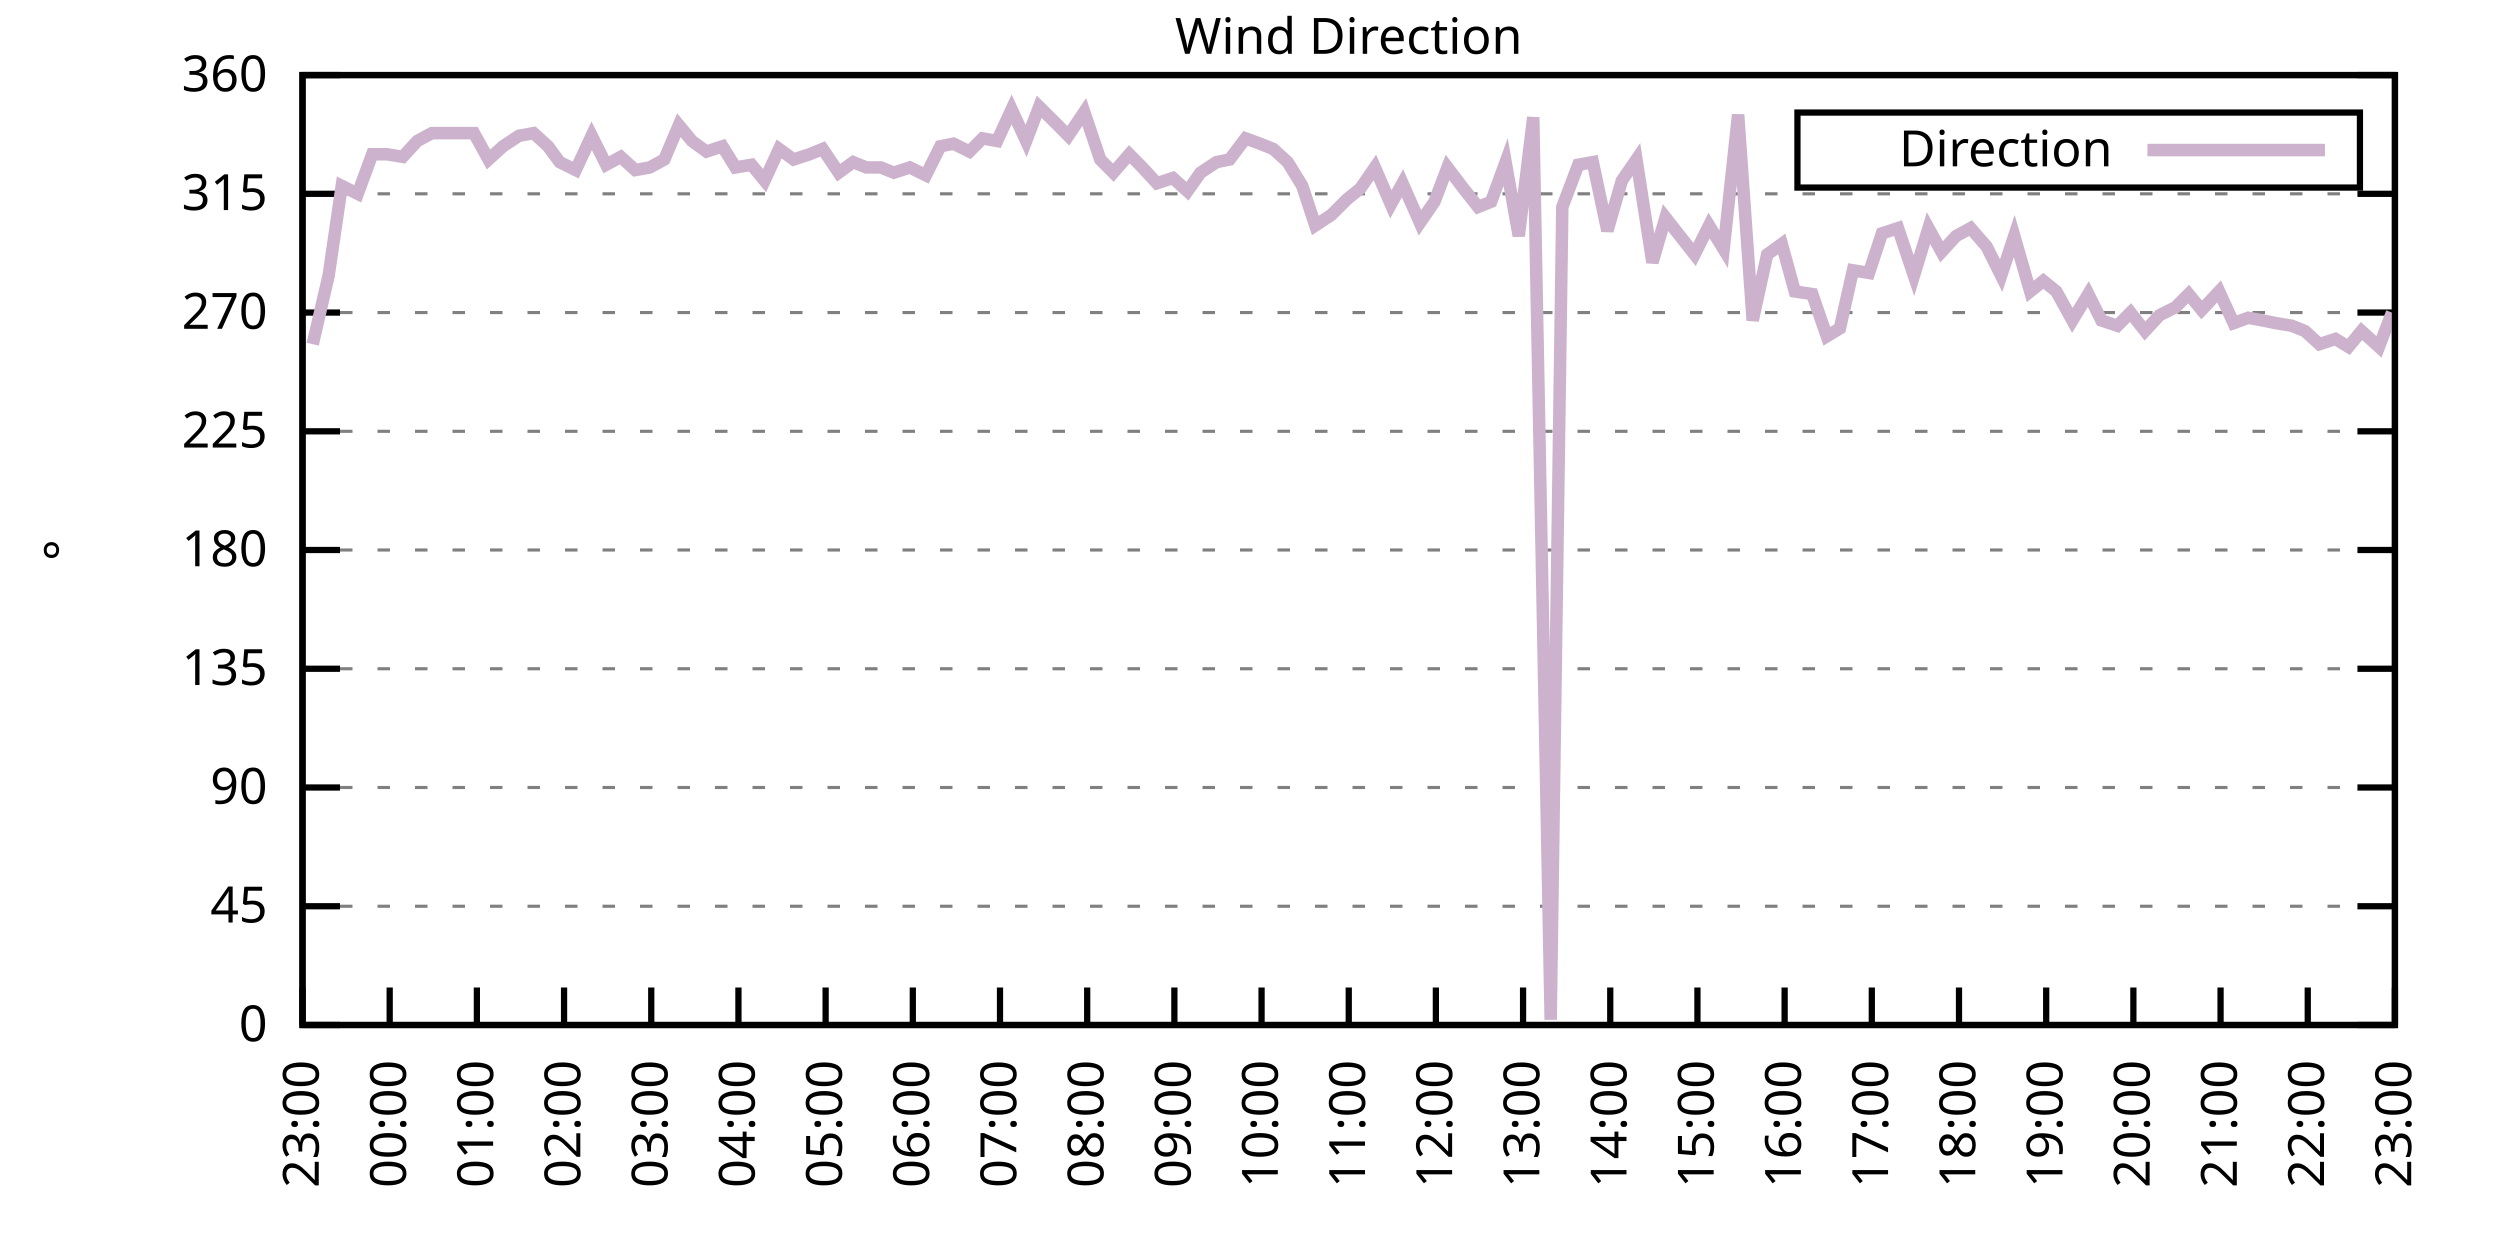
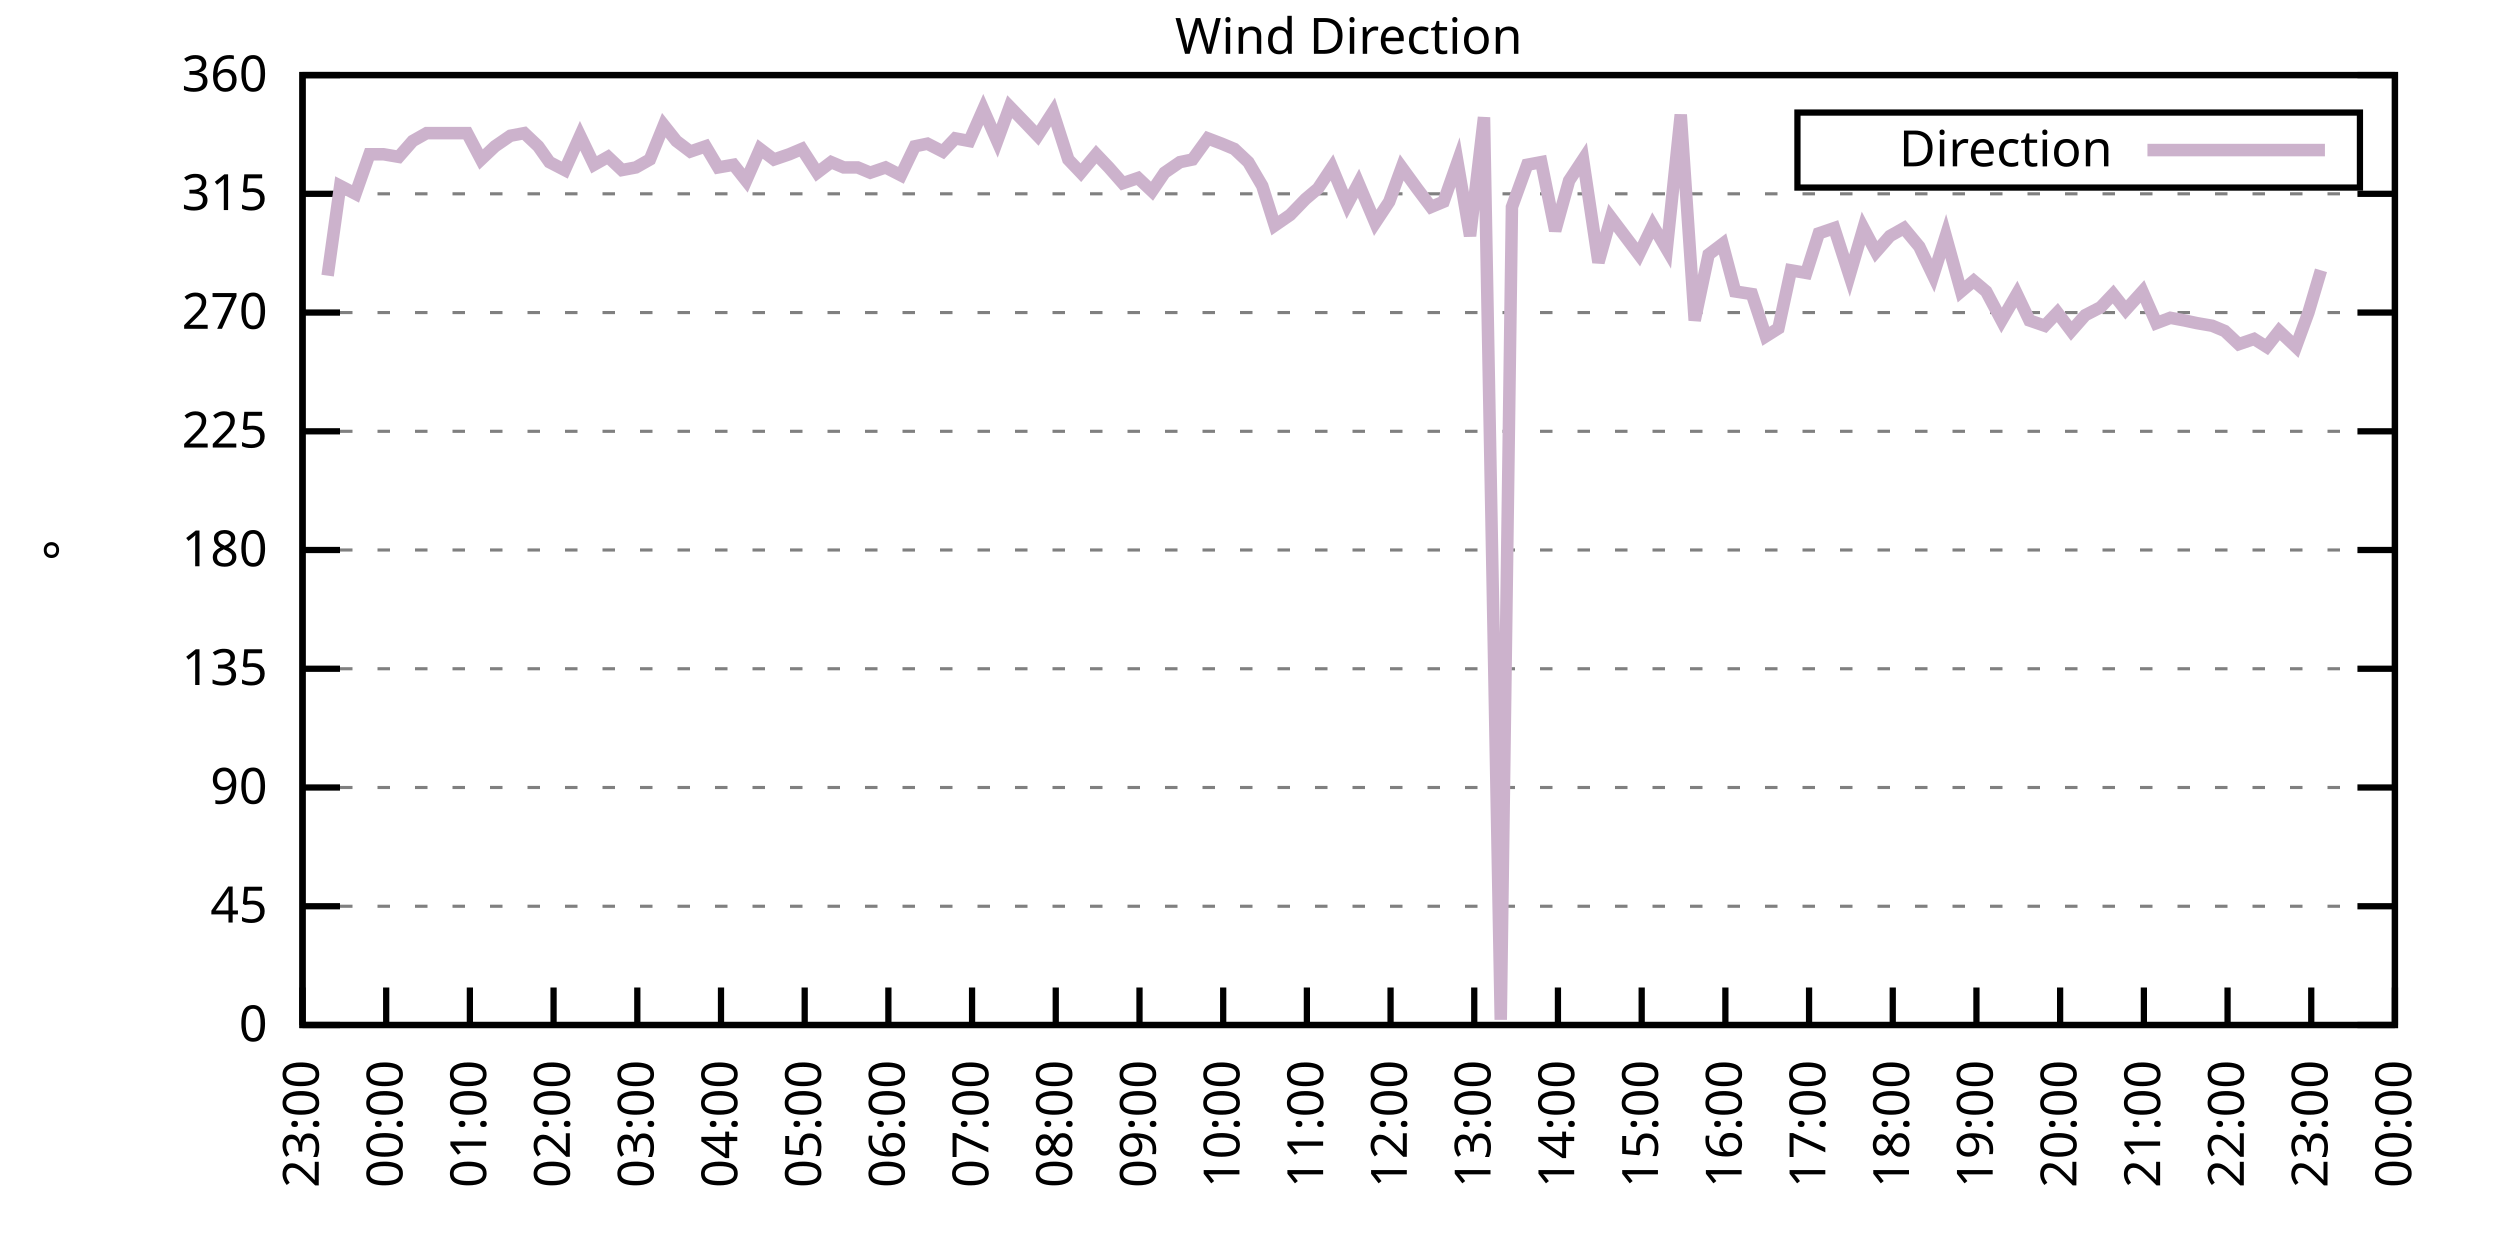
<svg xmlns="http://www.w3.org/2000/svg" xmlns:xlink="http://www.w3.org/1999/xlink" width="400" height="200" viewBox="0 0 400 200">
  <g id="gnuplot_canvas">
    <rect x="0" y="0" width="400" height="200" fill="none" />
    <defs>
      <circle id="gpDot" r="0.5" stroke-width="0.5" stroke="currentColor" />
      <path id="gpPt0" stroke-width="0.333" stroke="currentColor" d="M-1,0 h2 M0,-1 v2" />
      <path id="gpPt1" stroke-width="0.333" stroke="currentColor" d="M-1,-1 L1,1 M1,-1 L-1,1" />
      <path id="gpPt2" stroke-width="0.333" stroke="currentColor" d="M-1,0 L1,0 M0,-1 L0,1 M-1,-1 L1,1 M-1,1 L1,-1" />
      <rect id="gpPt3" stroke-width="0.333" stroke="currentColor" x="-1" y="-1" width="2" height="2" />
      <rect id="gpPt4" stroke-width="0.333" stroke="currentColor" fill="currentColor" x="-1" y="-1" width="2" height="2" />
      <circle id="gpPt5" stroke-width="0.333" stroke="currentColor" cx="0" cy="0" r="1" />
      <use xlink:href="#gpPt5" id="gpPt6" fill="currentColor" stroke="none" />
      <path id="gpPt7" stroke-width="0.333" stroke="currentColor" d="M0,-1.33 L-1.33,0.67 L1.33,0.67 z" />
      <use xlink:href="#gpPt7" id="gpPt8" fill="currentColor" stroke="none" />
      <use xlink:href="#gpPt7" id="gpPt9" stroke="currentColor" transform="rotate(180)" />
      <use xlink:href="#gpPt9" id="gpPt10" fill="currentColor" stroke="none" />
      <use xlink:href="#gpPt3" id="gpPt11" stroke="currentColor" transform="rotate(45)" />
      <use xlink:href="#gpPt11" id="gpPt12" fill="currentColor" stroke="none" />
      <path id="gpPt13" stroke-width="0.333" stroke="currentColor" d="M0,1.330 L1.265,0.411 L0.782,-1.067 L-0.782,-1.076 L-1.265,0.411 z" />
      <use xlink:href="#gpPt13" id="gpPt14" fill="currentColor" stroke="none" />
      <filter id="textbox" filterUnits="objectBoundingBox" x="0" y="0" height="1" width="1">
        <feFlood flood-color="white" flood-opacity="1" result="bgnd" />
        <feComposite in="SourceGraphic" in2="bgnd" operator="atop" />
      </filter>
      <filter id="greybox" filterUnits="objectBoundingBox" x="0" y="0" height="1" width="1">
        <feFlood flood-color="lightgrey" flood-opacity="1" result="grey" />
        <feComposite in="SourceGraphic" in2="grey" operator="atop" />
      </filter>
    </defs>
    <g fill="none" color="white" stroke="currentColor" stroke-width="1.00" stroke-linecap="butt" stroke-linejoin="miter">
</g>
    <g fill="none" color="black" stroke="currentColor" stroke-width="1.00" stroke-linecap="butt" stroke-linejoin="miter">
      <g stroke="none" shape-rendering="crispEdges">
        <polygon fill="rgb(255, 255, 255)" points="48.40,164.00 383.18,164.00 383.18,12.02 48.40,12.02 " />
      </g>
    </g>
    <g fill="none" color="black" stroke="currentColor" stroke-width="1.00" stroke-linecap="butt" stroke-linejoin="miter">
</g>
    <g fill="none" color="black" stroke="black" stroke-width="0.50" stroke-linecap="butt" stroke-linejoin="miter">
</g>
    <g fill="none" color="gray" stroke="currentColor" stroke-width="0.50" stroke-linecap="butt" stroke-linejoin="miter">
      <path stroke="gray" stroke-dasharray="2,4" class="gridline" d="M48.40,164.00 L383.19,164.00  " />
    </g>
    <g fill="none" color="gray" stroke="gray" stroke-width="1.00" stroke-linecap="butt" stroke-linejoin="miter">
</g>
    <g fill="none" color="black" stroke="currentColor" stroke-width="1.00" stroke-linecap="butt" stroke-linejoin="miter">
      <path stroke="black" d="M48.40,164.00 L54.40,164.00 M383.19,164.00 L377.19,164.00  " />
      <g transform="translate(42.80,166.60)" stroke="none" fill="black" font-family="Sans" font-size="8.00" text-anchor="end">
        <text>
          <tspan font-family="Sans"> 0</tspan>
        </text>
      </g>
    </g>
    <g fill="none" color="black" stroke="currentColor" stroke-width="1.00" stroke-linecap="butt" stroke-linejoin="miter">
</g>
    <g fill="none" color="black" stroke="black" stroke-width="0.50" stroke-linecap="butt" stroke-linejoin="miter">
</g>
    <g fill="none" color="gray" stroke="currentColor" stroke-width="0.50" stroke-linecap="butt" stroke-linejoin="miter">
      <path stroke="gray" stroke-dasharray="2,4" class="gridline" d="M48.40,145.00 L383.19,145.00  " />
    </g>
    <g fill="none" color="gray" stroke="gray" stroke-width="1.00" stroke-linecap="butt" stroke-linejoin="miter">
</g>
    <g fill="none" color="black" stroke="currentColor" stroke-width="1.00" stroke-linecap="butt" stroke-linejoin="miter">
      <path stroke="black" d="M48.40,145.00 L54.40,145.00 M383.19,145.00 L377.19,145.00  " />
      <g transform="translate(42.80,147.60)" stroke="none" fill="black" font-family="Sans" font-size="8.00" text-anchor="end">
        <text>
          <tspan font-family="Sans"> 45</tspan>
        </text>
      </g>
    </g>
    <g fill="none" color="black" stroke="currentColor" stroke-width="1.00" stroke-linecap="butt" stroke-linejoin="miter">
</g>
    <g fill="none" color="black" stroke="black" stroke-width="0.50" stroke-linecap="butt" stroke-linejoin="miter">
</g>
    <g fill="none" color="gray" stroke="currentColor" stroke-width="0.50" stroke-linecap="butt" stroke-linejoin="miter">
      <path stroke="gray" stroke-dasharray="2,4" class="gridline" d="M48.40,126.00 L383.19,126.00  " />
    </g>
    <g fill="none" color="gray" stroke="gray" stroke-width="1.00" stroke-linecap="butt" stroke-linejoin="miter">
</g>
    <g fill="none" color="black" stroke="currentColor" stroke-width="1.00" stroke-linecap="butt" stroke-linejoin="miter">
      <path stroke="black" d="M48.40,126.00 L54.40,126.00 M383.19,126.00 L377.19,126.00  " />
      <g transform="translate(42.80,128.60)" stroke="none" fill="black" font-family="Sans" font-size="8.00" text-anchor="end">
        <text>
          <tspan font-family="Sans"> 90</tspan>
        </text>
      </g>
    </g>
    <g fill="none" color="black" stroke="currentColor" stroke-width="1.00" stroke-linecap="butt" stroke-linejoin="miter">
</g>
    <g fill="none" color="black" stroke="black" stroke-width="0.50" stroke-linecap="butt" stroke-linejoin="miter">
</g>
    <g fill="none" color="gray" stroke="currentColor" stroke-width="0.50" stroke-linecap="butt" stroke-linejoin="miter">
      <path stroke="gray" stroke-dasharray="2,4" class="gridline" d="M48.40,107.00 L383.19,107.00  " />
    </g>
    <g fill="none" color="gray" stroke="gray" stroke-width="1.00" stroke-linecap="butt" stroke-linejoin="miter">
</g>
    <g fill="none" color="black" stroke="currentColor" stroke-width="1.00" stroke-linecap="butt" stroke-linejoin="miter">
      <path stroke="black" d="M48.40,107.00 L54.40,107.00 M383.19,107.00 L377.19,107.00  " />
      <g transform="translate(42.80,109.60)" stroke="none" fill="black" font-family="Sans" font-size="8.00" text-anchor="end">
        <text>
          <tspan font-family="Sans"> 135</tspan>
        </text>
      </g>
    </g>
    <g fill="none" color="black" stroke="currentColor" stroke-width="1.00" stroke-linecap="butt" stroke-linejoin="miter">
</g>
    <g fill="none" color="black" stroke="black" stroke-width="0.50" stroke-linecap="butt" stroke-linejoin="miter">
</g>
    <g fill="none" color="gray" stroke="currentColor" stroke-width="0.50" stroke-linecap="butt" stroke-linejoin="miter">
      <path stroke="gray" stroke-dasharray="2,4" class="gridline" d="M48.40,88.00 L383.19,88.00  " />
    </g>
    <g fill="none" color="gray" stroke="gray" stroke-width="1.00" stroke-linecap="butt" stroke-linejoin="miter">
</g>
    <g fill="none" color="black" stroke="currentColor" stroke-width="1.00" stroke-linecap="butt" stroke-linejoin="miter">
      <path stroke="black" d="M48.40,88.00 L54.40,88.00 M383.19,88.00 L377.19,88.00  " />
      <g transform="translate(42.80,90.60)" stroke="none" fill="black" font-family="Sans" font-size="8.00" text-anchor="end">
        <text>
          <tspan font-family="Sans"> 180</tspan>
        </text>
      </g>
    </g>
    <g fill="none" color="black" stroke="currentColor" stroke-width="1.00" stroke-linecap="butt" stroke-linejoin="miter">
</g>
    <g fill="none" color="black" stroke="black" stroke-width="0.50" stroke-linecap="butt" stroke-linejoin="miter">
</g>
    <g fill="none" color="gray" stroke="currentColor" stroke-width="0.50" stroke-linecap="butt" stroke-linejoin="miter">
      <path stroke="gray" stroke-dasharray="2,4" class="gridline" d="M48.40,69.01 L383.19,69.01  " />
    </g>
    <g fill="none" color="gray" stroke="gray" stroke-width="1.00" stroke-linecap="butt" stroke-linejoin="miter">
</g>
    <g fill="none" color="black" stroke="currentColor" stroke-width="1.00" stroke-linecap="butt" stroke-linejoin="miter">
      <path stroke="black" d="M48.40,69.01 L54.40,69.01 M383.19,69.01 L377.19,69.01  " />
      <g transform="translate(42.80,71.61)" stroke="none" fill="black" font-family="Sans" font-size="8.00" text-anchor="end">
        <text>
          <tspan font-family="Sans"> 225</tspan>
        </text>
      </g>
    </g>
    <g fill="none" color="black" stroke="currentColor" stroke-width="1.00" stroke-linecap="butt" stroke-linejoin="miter">
</g>
    <g fill="none" color="black" stroke="black" stroke-width="0.50" stroke-linecap="butt" stroke-linejoin="miter">
</g>
    <g fill="none" color="gray" stroke="currentColor" stroke-width="0.50" stroke-linecap="butt" stroke-linejoin="miter">
      <path stroke="gray" stroke-dasharray="2,4" class="gridline" d="M48.40,50.01 L383.19,50.01  " />
    </g>
    <g fill="none" color="gray" stroke="gray" stroke-width="1.00" stroke-linecap="butt" stroke-linejoin="miter">
</g>
    <g fill="none" color="black" stroke="currentColor" stroke-width="1.00" stroke-linecap="butt" stroke-linejoin="miter">
      <path stroke="black" d="M48.40,50.01 L54.40,50.01 M383.19,50.01 L377.19,50.01  " />
      <g transform="translate(42.80,52.61)" stroke="none" fill="black" font-family="Sans" font-size="8.00" text-anchor="end">
        <text>
          <tspan font-family="Sans"> 270</tspan>
        </text>
      </g>
    </g>
    <g fill="none" color="black" stroke="currentColor" stroke-width="1.00" stroke-linecap="butt" stroke-linejoin="miter">
</g>
    <g fill="none" color="black" stroke="black" stroke-width="0.50" stroke-linecap="butt" stroke-linejoin="miter">
</g>
    <g fill="none" color="gray" stroke="currentColor" stroke-width="0.50" stroke-linecap="butt" stroke-linejoin="miter">
      <path stroke="gray" stroke-dasharray="2,4" class="gridline" d="M48.40,31.01 L383.19,31.01  " />
    </g>
    <g fill="none" color="gray" stroke="gray" stroke-width="1.00" stroke-linecap="butt" stroke-linejoin="miter">
</g>
    <g fill="none" color="black" stroke="currentColor" stroke-width="1.00" stroke-linecap="butt" stroke-linejoin="miter">
      <path stroke="black" d="M48.40,31.01 L54.40,31.01 M383.19,31.01 L377.19,31.01  " />
      <g transform="translate(42.80,33.61)" stroke="none" fill="black" font-family="Sans" font-size="8.00" text-anchor="end">
        <text>
          <tspan font-family="Sans"> 315</tspan>
        </text>
      </g>
    </g>
    <g fill="none" color="black" stroke="currentColor" stroke-width="1.00" stroke-linecap="butt" stroke-linejoin="miter">
</g>
    <g fill="none" color="black" stroke="black" stroke-width="0.50" stroke-linecap="butt" stroke-linejoin="miter">
</g>
    <g fill="none" color="gray" stroke="currentColor" stroke-width="0.50" stroke-linecap="butt" stroke-linejoin="miter">
      <path stroke="gray" stroke-dasharray="2,4" class="gridline" d="M48.40,12.01 L383.19,12.01  " />
    </g>
    <g fill="none" color="gray" stroke="gray" stroke-width="1.00" stroke-linecap="butt" stroke-linejoin="miter">
</g>
    <g fill="none" color="black" stroke="currentColor" stroke-width="1.00" stroke-linecap="butt" stroke-linejoin="miter">
      <path stroke="black" d="M48.40,12.01 L54.40,12.01 M383.19,12.01 L377.19,12.01  " />
      <g transform="translate(42.80,14.61)" stroke="none" fill="black" font-family="Sans" font-size="8.00" text-anchor="end">
        <text>
          <tspan font-family="Sans"> 360</tspan>
        </text>
      </g>
    </g>
    <g fill="none" color="black" stroke="currentColor" stroke-width="1.00" stroke-linecap="butt" stroke-linejoin="miter">
      <path stroke="black" d="M48.40,164.00 L48.40,158.00  " />
      <g transform="translate(51.00,169.60) rotate(270.00)" stroke="none" fill="black" font-family="Sans" font-size="8.00" text-anchor="end">
        <text>
          <tspan font-family="Sans">23:00</tspan>
        </text>
      </g>
    </g>
    <g fill="none" color="black" stroke="currentColor" stroke-width="1.00" stroke-linecap="butt" stroke-linejoin="miter">
-       <path stroke="black" d="M62.35,164.00 L62.35,158.00  " />
-       <g transform="translate(64.95,169.60) rotate(270.00)" stroke="none" fill="black" font-family="Sans" font-size="8.00" text-anchor="end">
+       <path stroke="black" d="M61.79,164.00 L61.79,158.00  " />
+       <g transform="translate(64.39,169.60) rotate(270.00)" stroke="none" fill="black" font-family="Sans" font-size="8.00" text-anchor="end">
        <text>
          <tspan font-family="Sans">00:00</tspan>
        </text>
      </g>
    </g>
    <g fill="none" color="black" stroke="currentColor" stroke-width="1.00" stroke-linecap="butt" stroke-linejoin="miter">
-       <path stroke="black" d="M76.30,164.00 L76.30,158.00  " />
-       <g transform="translate(78.90,169.60) rotate(270.00)" stroke="none" fill="black" font-family="Sans" font-size="8.00" text-anchor="end">
+       <path stroke="black" d="M75.18,164.00 L75.18,158.00  " />
+       <g transform="translate(77.78,169.60) rotate(270.00)" stroke="none" fill="black" font-family="Sans" font-size="8.00" text-anchor="end">
        <text>
          <tspan font-family="Sans">01:00</tspan>
        </text>
      </g>
    </g>
    <g fill="none" color="black" stroke="currentColor" stroke-width="1.00" stroke-linecap="butt" stroke-linejoin="miter">
-       <path stroke="black" d="M90.25,164.00 L90.25,158.00  " />
-       <g transform="translate(92.85,169.60) rotate(270.00)" stroke="none" fill="black" font-family="Sans" font-size="8.00" text-anchor="end">
+       <path stroke="black" d="M88.57,164.00 L88.57,158.00  " />
+       <g transform="translate(91.17,169.60) rotate(270.00)" stroke="none" fill="black" font-family="Sans" font-size="8.00" text-anchor="end">
        <text>
          <tspan font-family="Sans">02:00</tspan>
        </text>
      </g>
    </g>
    <g fill="none" color="black" stroke="currentColor" stroke-width="1.00" stroke-linecap="butt" stroke-linejoin="miter">
-       <path stroke="black" d="M104.20,164.00 L104.20,158.00  " />
-       <g transform="translate(106.80,169.60) rotate(270.00)" stroke="none" fill="black" font-family="Sans" font-size="8.00" text-anchor="end">
+       <path stroke="black" d="M101.97,164.00 L101.97,158.00  " />
+       <g transform="translate(104.57,169.60) rotate(270.00)" stroke="none" fill="black" font-family="Sans" font-size="8.00" text-anchor="end">
        <text>
          <tspan font-family="Sans">03:00</tspan>
        </text>
      </g>
    </g>
    <g fill="none" color="black" stroke="currentColor" stroke-width="1.00" stroke-linecap="butt" stroke-linejoin="miter">
-       <path stroke="black" d="M118.15,164.00 L118.15,158.00  " />
-       <g transform="translate(120.75,169.60) rotate(270.00)" stroke="none" fill="black" font-family="Sans" font-size="8.00" text-anchor="end">
+       <path stroke="black" d="M115.36,164.00 L115.36,158.00  " />
+       <g transform="translate(117.96,169.60) rotate(270.00)" stroke="none" fill="black" font-family="Sans" font-size="8.00" text-anchor="end">
        <text>
          <tspan font-family="Sans">04:00</tspan>
        </text>
      </g>
    </g>
    <g fill="none" color="black" stroke="currentColor" stroke-width="1.00" stroke-linecap="butt" stroke-linejoin="miter">
-       <path stroke="black" d="M132.10,164.00 L132.10,158.00  " />
-       <g transform="translate(134.70,169.60) rotate(270.00)" stroke="none" fill="black" font-family="Sans" font-size="8.00" text-anchor="end">
+       <path stroke="black" d="M128.75,164.00 L128.75,158.00  " />
+       <g transform="translate(131.35,169.60) rotate(270.00)" stroke="none" fill="black" font-family="Sans" font-size="8.00" text-anchor="end">
        <text>
          <tspan font-family="Sans">05:00</tspan>
        </text>
      </g>
    </g>
    <g fill="none" color="black" stroke="currentColor" stroke-width="1.00" stroke-linecap="butt" stroke-linejoin="miter">
-       <path stroke="black" d="M146.05,164.00 L146.05,158.00  " />
-       <g transform="translate(148.65,169.60) rotate(270.00)" stroke="none" fill="black" font-family="Sans" font-size="8.00" text-anchor="end">
+       <path stroke="black" d="M142.14,164.00 L142.14,158.00  " />
+       <g transform="translate(144.74,169.60) rotate(270.00)" stroke="none" fill="black" font-family="Sans" font-size="8.00" text-anchor="end">
        <text>
          <tspan font-family="Sans">06:00</tspan>
        </text>
      </g>
    </g>
    <g fill="none" color="black" stroke="currentColor" stroke-width="1.00" stroke-linecap="butt" stroke-linejoin="miter">
-       <path stroke="black" d="M160.00,164.00 L160.00,158.00  " />
-       <g transform="translate(162.60,169.60) rotate(270.00)" stroke="none" fill="black" font-family="Sans" font-size="8.00" text-anchor="end">
+       <path stroke="black" d="M155.53,164.00 L155.53,158.00  " />
+       <g transform="translate(158.13,169.60) rotate(270.00)" stroke="none" fill="black" font-family="Sans" font-size="8.00" text-anchor="end">
        <text>
          <tspan font-family="Sans">07:00</tspan>
        </text>
      </g>
    </g>
    <g fill="none" color="black" stroke="currentColor" stroke-width="1.00" stroke-linecap="butt" stroke-linejoin="miter">
-       <path stroke="black" d="M173.95,164.00 L173.95,158.00  " />
-       <g transform="translate(176.55,169.60) rotate(270.00)" stroke="none" fill="black" font-family="Sans" font-size="8.00" text-anchor="end">
+       <path stroke="black" d="M168.92,164.00 L168.92,158.00  " />
+       <g transform="translate(171.52,169.60) rotate(270.00)" stroke="none" fill="black" font-family="Sans" font-size="8.00" text-anchor="end">
        <text>
          <tspan font-family="Sans">08:00</tspan>
        </text>
      </g>
    </g>
    <g fill="none" color="black" stroke="currentColor" stroke-width="1.00" stroke-linecap="butt" stroke-linejoin="miter">
-       <path stroke="black" d="M187.90,164.00 L187.90,158.00  " />
-       <g transform="translate(190.50,169.60) rotate(270.00)" stroke="none" fill="black" font-family="Sans" font-size="8.00" text-anchor="end">
+       <path stroke="black" d="M182.32,164.00 L182.32,158.00  " />
+       <g transform="translate(184.92,169.60) rotate(270.00)" stroke="none" fill="black" font-family="Sans" font-size="8.00" text-anchor="end">
        <text>
          <tspan font-family="Sans">09:00</tspan>
        </text>
      </g>
    </g>
    <g fill="none" color="black" stroke="currentColor" stroke-width="1.00" stroke-linecap="butt" stroke-linejoin="miter">
-       <path stroke="black" d="M201.85,164.00 L201.85,158.00  " />
-       <g transform="translate(204.45,169.60) rotate(270.00)" stroke="none" fill="black" font-family="Sans" font-size="8.00" text-anchor="end">
+       <path stroke="black" d="M195.71,164.00 L195.71,158.00  " />
+       <g transform="translate(198.31,169.60) rotate(270.00)" stroke="none" fill="black" font-family="Sans" font-size="8.00" text-anchor="end">
        <text>
          <tspan font-family="Sans">10:00</tspan>
        </text>
      </g>
    </g>
    <g fill="none" color="black" stroke="currentColor" stroke-width="1.00" stroke-linecap="butt" stroke-linejoin="miter">
-       <path stroke="black" d="M215.80,164.00 L215.80,158.00  " />
-       <g transform="translate(218.40,169.60) rotate(270.00)" stroke="none" fill="black" font-family="Sans" font-size="8.00" text-anchor="end">
+       <path stroke="black" d="M209.10,164.00 L209.10,158.00  " />
+       <g transform="translate(211.70,169.60) rotate(270.00)" stroke="none" fill="black" font-family="Sans" font-size="8.00" text-anchor="end">
        <text>
          <tspan font-family="Sans">11:00</tspan>
        </text>
      </g>
    </g>
    <g fill="none" color="black" stroke="currentColor" stroke-width="1.00" stroke-linecap="butt" stroke-linejoin="miter">
-       <path stroke="black" d="M229.74,164.00 L229.74,158.00  " />
-       <g transform="translate(232.34,169.60) rotate(270.00)" stroke="none" fill="black" font-family="Sans" font-size="8.00" text-anchor="end">
+       <path stroke="black" d="M222.49,164.00 L222.49,158.00  " />
+       <g transform="translate(225.09,169.60) rotate(270.00)" stroke="none" fill="black" font-family="Sans" font-size="8.00" text-anchor="end">
        <text>
          <tspan font-family="Sans">12:00</tspan>
        </text>
      </g>
    </g>
    <g fill="none" color="black" stroke="currentColor" stroke-width="1.00" stroke-linecap="butt" stroke-linejoin="miter">
-       <path stroke="black" d="M243.69,164.00 L243.69,158.00  " />
-       <g transform="translate(246.29,169.60) rotate(270.00)" stroke="none" fill="black" font-family="Sans" font-size="8.00" text-anchor="end">
+       <path stroke="black" d="M235.88,164.00 L235.88,158.00  " />
+       <g transform="translate(238.48,169.60) rotate(270.00)" stroke="none" fill="black" font-family="Sans" font-size="8.00" text-anchor="end">
        <text>
          <tspan font-family="Sans">13:00</tspan>
        </text>
      </g>
    </g>
    <g fill="none" color="black" stroke="currentColor" stroke-width="1.00" stroke-linecap="butt" stroke-linejoin="miter">
-       <path stroke="black" d="M257.64,164.00 L257.64,158.00  " />
-       <g transform="translate(260.24,169.60) rotate(270.00)" stroke="none" fill="black" font-family="Sans" font-size="8.00" text-anchor="end">
+       <path stroke="black" d="M249.27,164.00 L249.27,158.00  " />
+       <g transform="translate(251.87,169.60) rotate(270.00)" stroke="none" fill="black" font-family="Sans" font-size="8.00" text-anchor="end">
        <text>
          <tspan font-family="Sans">14:00</tspan>
        </text>
      </g>
    </g>
    <g fill="none" color="black" stroke="currentColor" stroke-width="1.00" stroke-linecap="butt" stroke-linejoin="miter">
-       <path stroke="black" d="M271.59,164.00 L271.59,158.00  " />
-       <g transform="translate(274.19,169.60) rotate(270.00)" stroke="none" fill="black" font-family="Sans" font-size="8.00" text-anchor="end">
+       <path stroke="black" d="M262.67,164.00 L262.67,158.00  " />
+       <g transform="translate(265.27,169.60) rotate(270.00)" stroke="none" fill="black" font-family="Sans" font-size="8.00" text-anchor="end">
        <text>
          <tspan font-family="Sans">15:00</tspan>
        </text>
      </g>
    </g>
    <g fill="none" color="black" stroke="currentColor" stroke-width="1.00" stroke-linecap="butt" stroke-linejoin="miter">
-       <path stroke="black" d="M285.54,164.00 L285.54,158.00  " />
-       <g transform="translate(288.14,169.60) rotate(270.00)" stroke="none" fill="black" font-family="Sans" font-size="8.00" text-anchor="end">
+       <path stroke="black" d="M276.06,164.00 L276.06,158.00  " />
+       <g transform="translate(278.66,169.60) rotate(270.00)" stroke="none" fill="black" font-family="Sans" font-size="8.00" text-anchor="end">
        <text>
          <tspan font-family="Sans">16:00</tspan>
        </text>
      </g>
    </g>
    <g fill="none" color="black" stroke="currentColor" stroke-width="1.00" stroke-linecap="butt" stroke-linejoin="miter">
-       <path stroke="black" d="M299.49,164.00 L299.49,158.00  " />
-       <g transform="translate(302.09,169.60) rotate(270.00)" stroke="none" fill="black" font-family="Sans" font-size="8.00" text-anchor="end">
+       <path stroke="black" d="M289.45,164.00 L289.45,158.00  " />
+       <g transform="translate(292.05,169.60) rotate(270.00)" stroke="none" fill="black" font-family="Sans" font-size="8.00" text-anchor="end">
        <text>
          <tspan font-family="Sans">17:00</tspan>
        </text>
      </g>
    </g>
    <g fill="none" color="black" stroke="currentColor" stroke-width="1.00" stroke-linecap="butt" stroke-linejoin="miter">
-       <path stroke="black" d="M313.44,164.00 L313.44,158.00  " />
-       <g transform="translate(316.04,169.60) rotate(270.00)" stroke="none" fill="black" font-family="Sans" font-size="8.00" text-anchor="end">
+       <path stroke="black" d="M302.84,164.00 L302.84,158.00  " />
+       <g transform="translate(305.44,169.60) rotate(270.00)" stroke="none" fill="black" font-family="Sans" font-size="8.00" text-anchor="end">
        <text>
          <tspan font-family="Sans">18:00</tspan>
        </text>
      </g>
    </g>
    <g fill="none" color="black" stroke="currentColor" stroke-width="1.00" stroke-linecap="butt" stroke-linejoin="miter">
-       <path stroke="black" d="M327.39,164.00 L327.39,158.00  " />
-       <g transform="translate(329.99,169.60) rotate(270.00)" stroke="none" fill="black" font-family="Sans" font-size="8.00" text-anchor="end">
+       <path stroke="black" d="M316.23,164.00 L316.23,158.00  " />
+       <g transform="translate(318.83,169.60) rotate(270.00)" stroke="none" fill="black" font-family="Sans" font-size="8.00" text-anchor="end">
        <text>
          <tspan font-family="Sans">19:00</tspan>
        </text>
      </g>
    </g>
    <g fill="none" color="black" stroke="currentColor" stroke-width="1.00" stroke-linecap="butt" stroke-linejoin="miter">
-       <path stroke="black" d="M341.34,164.00 L341.34,158.00  " />
-       <g transform="translate(343.94,169.60) rotate(270.00)" stroke="none" fill="black" font-family="Sans" font-size="8.00" text-anchor="end">
+       <path stroke="black" d="M329.62,164.00 L329.62,158.00  " />
+       <g transform="translate(332.22,169.60) rotate(270.00)" stroke="none" fill="black" font-family="Sans" font-size="8.00" text-anchor="end">
        <text>
          <tspan font-family="Sans">20:00</tspan>
        </text>
      </g>
    </g>
    <g fill="none" color="black" stroke="currentColor" stroke-width="1.00" stroke-linecap="butt" stroke-linejoin="miter">
-       <path stroke="black" d="M355.29,164.00 L355.29,158.00  " />
-       <g transform="translate(357.89,169.60) rotate(270.00)" stroke="none" fill="black" font-family="Sans" font-size="8.00" text-anchor="end">
+       <path stroke="black" d="M343.02,164.00 L343.02,158.00  " />
+       <g transform="translate(345.62,169.60) rotate(270.00)" stroke="none" fill="black" font-family="Sans" font-size="8.00" text-anchor="end">
        <text>
          <tspan font-family="Sans">21:00</tspan>
        </text>
      </g>
    </g>
    <g fill="none" color="black" stroke="currentColor" stroke-width="1.00" stroke-linecap="butt" stroke-linejoin="miter">
-       <path stroke="black" d="M369.24,164.00 L369.24,158.00  " />
-       <g transform="translate(371.84,169.60) rotate(270.00)" stroke="none" fill="black" font-family="Sans" font-size="8.00" text-anchor="end">
+       <path stroke="black" d="M356.41,164.00 L356.41,158.00  " />
+       <g transform="translate(359.01,169.60) rotate(270.00)" stroke="none" fill="black" font-family="Sans" font-size="8.00" text-anchor="end">
        <text>
          <tspan font-family="Sans">22:00</tspan>
+         </text>
+       </g>
+     </g>
+     <g fill="none" color="black" stroke="currentColor" stroke-width="1.00" stroke-linecap="butt" stroke-linejoin="miter">
+       <path stroke="black" d="M369.80,164.00 L369.80,158.00  " />
+       <g transform="translate(372.40,169.60) rotate(270.00)" stroke="none" fill="black" font-family="Sans" font-size="8.00" text-anchor="end">
+         <text>
+           <tspan font-family="Sans">23:00</tspan>
        </text>
      </g>
    </g>
    <g fill="none" color="black" stroke="currentColor" stroke-width="1.00" stroke-linecap="butt" stroke-linejoin="miter">
      <path stroke="black" d="M383.19,164.00 L383.19,158.00  " />
      <g transform="translate(385.79,169.60) rotate(270.00)" stroke="none" fill="black" font-family="Sans" font-size="8.00" text-anchor="end">
        <text>
-           <tspan font-family="Sans">23:00</tspan>
+           <tspan font-family="Sans">00:00</tspan>
        </text>
      </g>
    </g>
    <g fill="none" color="black" stroke="currentColor" stroke-width="1.00" stroke-linecap="butt" stroke-linejoin="miter">
</g>
    <g fill="none" color="black" stroke="currentColor" stroke-width="1.00" stroke-linecap="butt" stroke-linejoin="miter">
      <path stroke="black" d="M48.40,12.01 L48.40,164.00 L383.19,164.00 L383.19,12.01 L48.40,12.01 Z  " />
    </g>
    <g fill="none" color="black" stroke="currentColor" stroke-width="1.00" stroke-linecap="butt" stroke-linejoin="miter">
</g>
    <g fill="none" color="black" stroke="currentColor" stroke-width="1.00" stroke-linecap="butt" stroke-linejoin="miter">
      <path stroke="black" d="M287.59,30.01 L287.59,18.01 L377.59,18.01 L377.59,30.01 L287.59,30.01 Z  " />
    </g>
    <g id="Wind_direction_plot_1">
      <g fill="none" color="white" stroke="black" stroke-width="2.00" stroke-linecap="butt" stroke-linejoin="miter">
</g>
      <g fill="none" color="black" stroke="currentColor" stroke-width="2.00" stroke-linecap="butt" stroke-linejoin="miter">
        <g transform="translate(337.99,26.61)" stroke="none" fill="black" font-family="Sans" font-size="8.00" text-anchor="end">
          <text>
            <tspan font-family="Sans">Direction</tspan>
          </text>
        </g>
      </g>
      <g fill="none" color="black" stroke="currentColor" stroke-width="2.00" stroke-linecap="butt" stroke-linejoin="miter">
-         <path stroke="rgb(204, 178, 204)" d="M343.59,24.01 L371.99,24.01 M50.03,55.07 L52.58,44.10 L54.68,29.74 L57.23,31.01 L59.56,24.68 L61.88,24.68   L64.44,25.10 L66.77,22.56 L69.09,21.30 L71.18,21.30 L73.51,21.30 L75.83,21.30 L78.16,25.52 L80.48,23.41   L83.04,21.72 L85.37,21.30 L87.69,23.41 L89.55,25.94 L92.11,27.21 L94.67,21.72 L96.99,26.36 L99.32,25.10   L101.64,27.21 L103.97,26.79 L106.29,25.52 L108.62,20.03 L110.71,22.56 L113.03,24.25 L115.59,23.41 L117.68,26.79   L120.24,26.36 L122.33,28.90 L124.66,23.83 L126.98,25.52 L129.54,24.68 L131.63,23.83 L134.19,27.63 L136.51,25.94   L138.61,26.79 L140.93,26.79 L143.02,27.63 L145.58,26.79 L148.14,28.05 L150.46,23.41 L152.56,22.99 L155.11,24.25   L157.21,22.14 L159.53,22.56 L161.86,17.50 L164.18,22.56 L166.27,17.08 L168.83,19.61 L170.92,21.72 L173.48,17.92   L176.04,25.52 L178.13,27.63 L180.69,24.68 L182.78,26.79 L185.11,29.32 L187.66,28.48 L189.99,30.59 L192.08,27.63   L194.64,25.94 L196.73,25.52 L199.29,22.14 L201.61,22.99 L203.71,23.83 L206.03,25.94 L208.36,29.74 L210.45,36.08   L213.01,34.39 L215.56,31.85 L217.65,30.16 L219.98,26.79 L222.54,32.70 L224.40,29.32 L227.19,35.65 L229.51,32.28   L231.60,26.79 L234.16,30.16 L236.49,33.12 L238.58,32.28 L240.90,25.94 L243.00,37.76 L245.32,18.77 L248.11,163.16   L249.97,33.12 L252.53,26.36 L254.85,25.94 L257.18,36.92 L259.50,28.90 L261.83,25.52 L264.39,41.99 L266.48,34.81   L271.13,40.72 L273.45,36.08 L275.78,39.87 L278.10,18.34 L280.43,51.27 L282.75,40.72 L285.08,39.03 L287.17,46.63   L289.96,47.05 L292.29,53.81 L294.38,52.54 L296.47,43.25 L299.03,43.67 L301.12,37.34 L303.68,36.50 L306.23,44.10   L308.56,36.50 L310.65,40.30 L312.98,37.76 L315.30,36.50 L317.86,39.45 L320.18,44.10 L322.28,37.76 L324.83,46.63   L326.93,44.94 L329.02,46.63 L331.58,51.27 L334.13,47.05 L336.23,51.27 L338.78,52.12 L340.88,50.01 L343.20,52.96   L345.53,50.43 L348.08,49.16 L350.18,47.05 L352.27,49.59 L355.06,46.63 L357.38,51.70 L359.71,50.85 L362.03,51.27   L364.13,51.70 L366.68,52.12 L368.78,52.96 L371.10,55.07 L373.66,54.23 L375.75,55.50 L377.84,52.96 L380.63,55.50   L382.73,50.01  " />
+         <path stroke="rgb(204, 178, 204)" d="M343.59,24.01 L371.99,24.01 M52.42,44.10 L54.43,29.74 L56.88,31.01 L59.11,24.68 L61.35,24.68 L63.80,25.10   L66.03,22.56 L68.26,21.30 L70.27,21.30 L72.50,21.30 L74.74,21.30 L76.97,25.52 L79.20,23.41 L81.66,21.72   L83.89,21.30 L86.12,23.41 L87.91,25.94 L90.36,27.21 L92.82,21.72 L95.05,26.36 L97.28,25.10 L99.51,27.21   L101.74,26.79 L103.98,25.52 L106.21,20.03 L108.22,22.56 L110.45,24.25 L112.90,23.41 L114.91,26.79 L117.37,26.36   L119.38,28.90 L121.61,23.83 L123.84,25.52 L126.29,24.68 L128.30,23.83 L130.76,27.63 L132.99,25.94 L135.00,26.79   L137.23,26.79 L139.24,27.63 L141.69,26.79 L144.15,28.05 L146.38,23.41 L148.39,22.99 L150.85,24.25 L152.85,22.14   L155.09,22.56 L157.32,17.50 L159.55,22.56 L161.56,17.08 L164.01,19.61 L166.02,21.72 L168.48,17.92 L170.93,25.52   L172.94,27.63 L175.40,24.68 L177.41,26.79 L179.64,29.32 L182.09,28.48 L184.32,30.59 L186.33,27.63 L188.79,25.94   L190.80,25.52 L193.25,22.14 L195.48,22.99 L197.49,23.83 L199.73,25.94 L201.96,29.74 L203.97,36.08 L206.42,34.39   L208.88,31.85 L210.88,30.16 L213.12,26.79 L215.57,32.70 L217.36,29.32 L220.04,35.65 L222.27,32.28 L224.28,26.79   L226.73,30.16 L228.96,33.12 L230.97,32.28 L233.20,25.94 L235.21,37.76 L237.44,18.77 L240.12,163.16 L241.91,33.12   L244.36,26.36 L246.60,25.94 L248.83,36.92 L251.06,28.90 L253.29,25.52 L255.75,41.99 L257.76,34.81 L262.22,40.72   L264.45,36.08 L266.68,39.87 L268.92,18.34 L271.15,51.27 L273.38,40.72 L275.61,39.03 L277.62,46.63 L280.30,47.05   L282.53,53.81 L284.54,52.54 L286.55,43.25 L289.00,43.67 L291.01,37.34 L293.47,36.50 L295.92,44.10 L298.15,36.50   L300.16,40.30 L302.39,37.76 L304.63,36.50 L307.08,39.45 L309.31,44.10 L311.32,37.76 L313.78,46.63 L315.79,44.94   L317.79,46.63 L320.25,51.27 L322.70,47.05 L324.71,51.27 L327.17,52.12 L329.18,50.01 L331.41,52.96 L333.64,50.43   L336.10,49.16 L338.10,47.05 L340.11,49.59 L342.79,46.63 L345.02,51.70 L347.26,50.85 L349.49,51.27 L351.50,51.70   L353.95,52.12 L355.96,52.96 L358.19,55.07 L360.65,54.23 L362.66,55.50 L364.66,52.96 L367.34,55.50 L369.35,50.01   L371.36,43.25  " />
      </g>
    </g>
    <g fill="none" color="black" stroke="currentColor" stroke-width="2.00" stroke-linecap="butt" stroke-linejoin="miter">
</g>
    <g fill="none" color="black" stroke="black" stroke-width="1.00" stroke-linecap="butt" stroke-linejoin="miter">
</g>
    <g fill="none" color="black" stroke="currentColor" stroke-width="1.00" stroke-linecap="butt" stroke-linejoin="miter">
      <path stroke="black" d="M48.40,12.01 L48.40,164.00 L383.19,164.00 L383.19,12.01 L48.40,12.01 Z  " />
      <g transform="translate(12.80,88.01) rotate(270.00)" stroke="none" fill="black" font-family="Sans" font-size="8.00" text-anchor="middle">
        <text>
          <tspan font-family="Sans">°</tspan>
        </text>
      </g>
    </g>
    <g fill="none" color="black" stroke="currentColor" stroke-width="1.00" stroke-linecap="butt" stroke-linejoin="miter">
</g>
    <g fill="none" color="black" stroke="currentColor" stroke-width="1.00" stroke-linecap="butt" stroke-linejoin="miter">
      <g transform="translate(215.79,8.61)" stroke="none" fill="black" font-family="Sans" font-size="8.00" text-anchor="middle">
        <text>
          <tspan font-family="Sans">Wind Direction</tspan>
        </text>
      </g>
    </g>
    <g fill="none" color="black" stroke="currentColor" stroke-width="1.00" stroke-linecap="butt" stroke-linejoin="miter">
</g>
  </g>
</svg>
